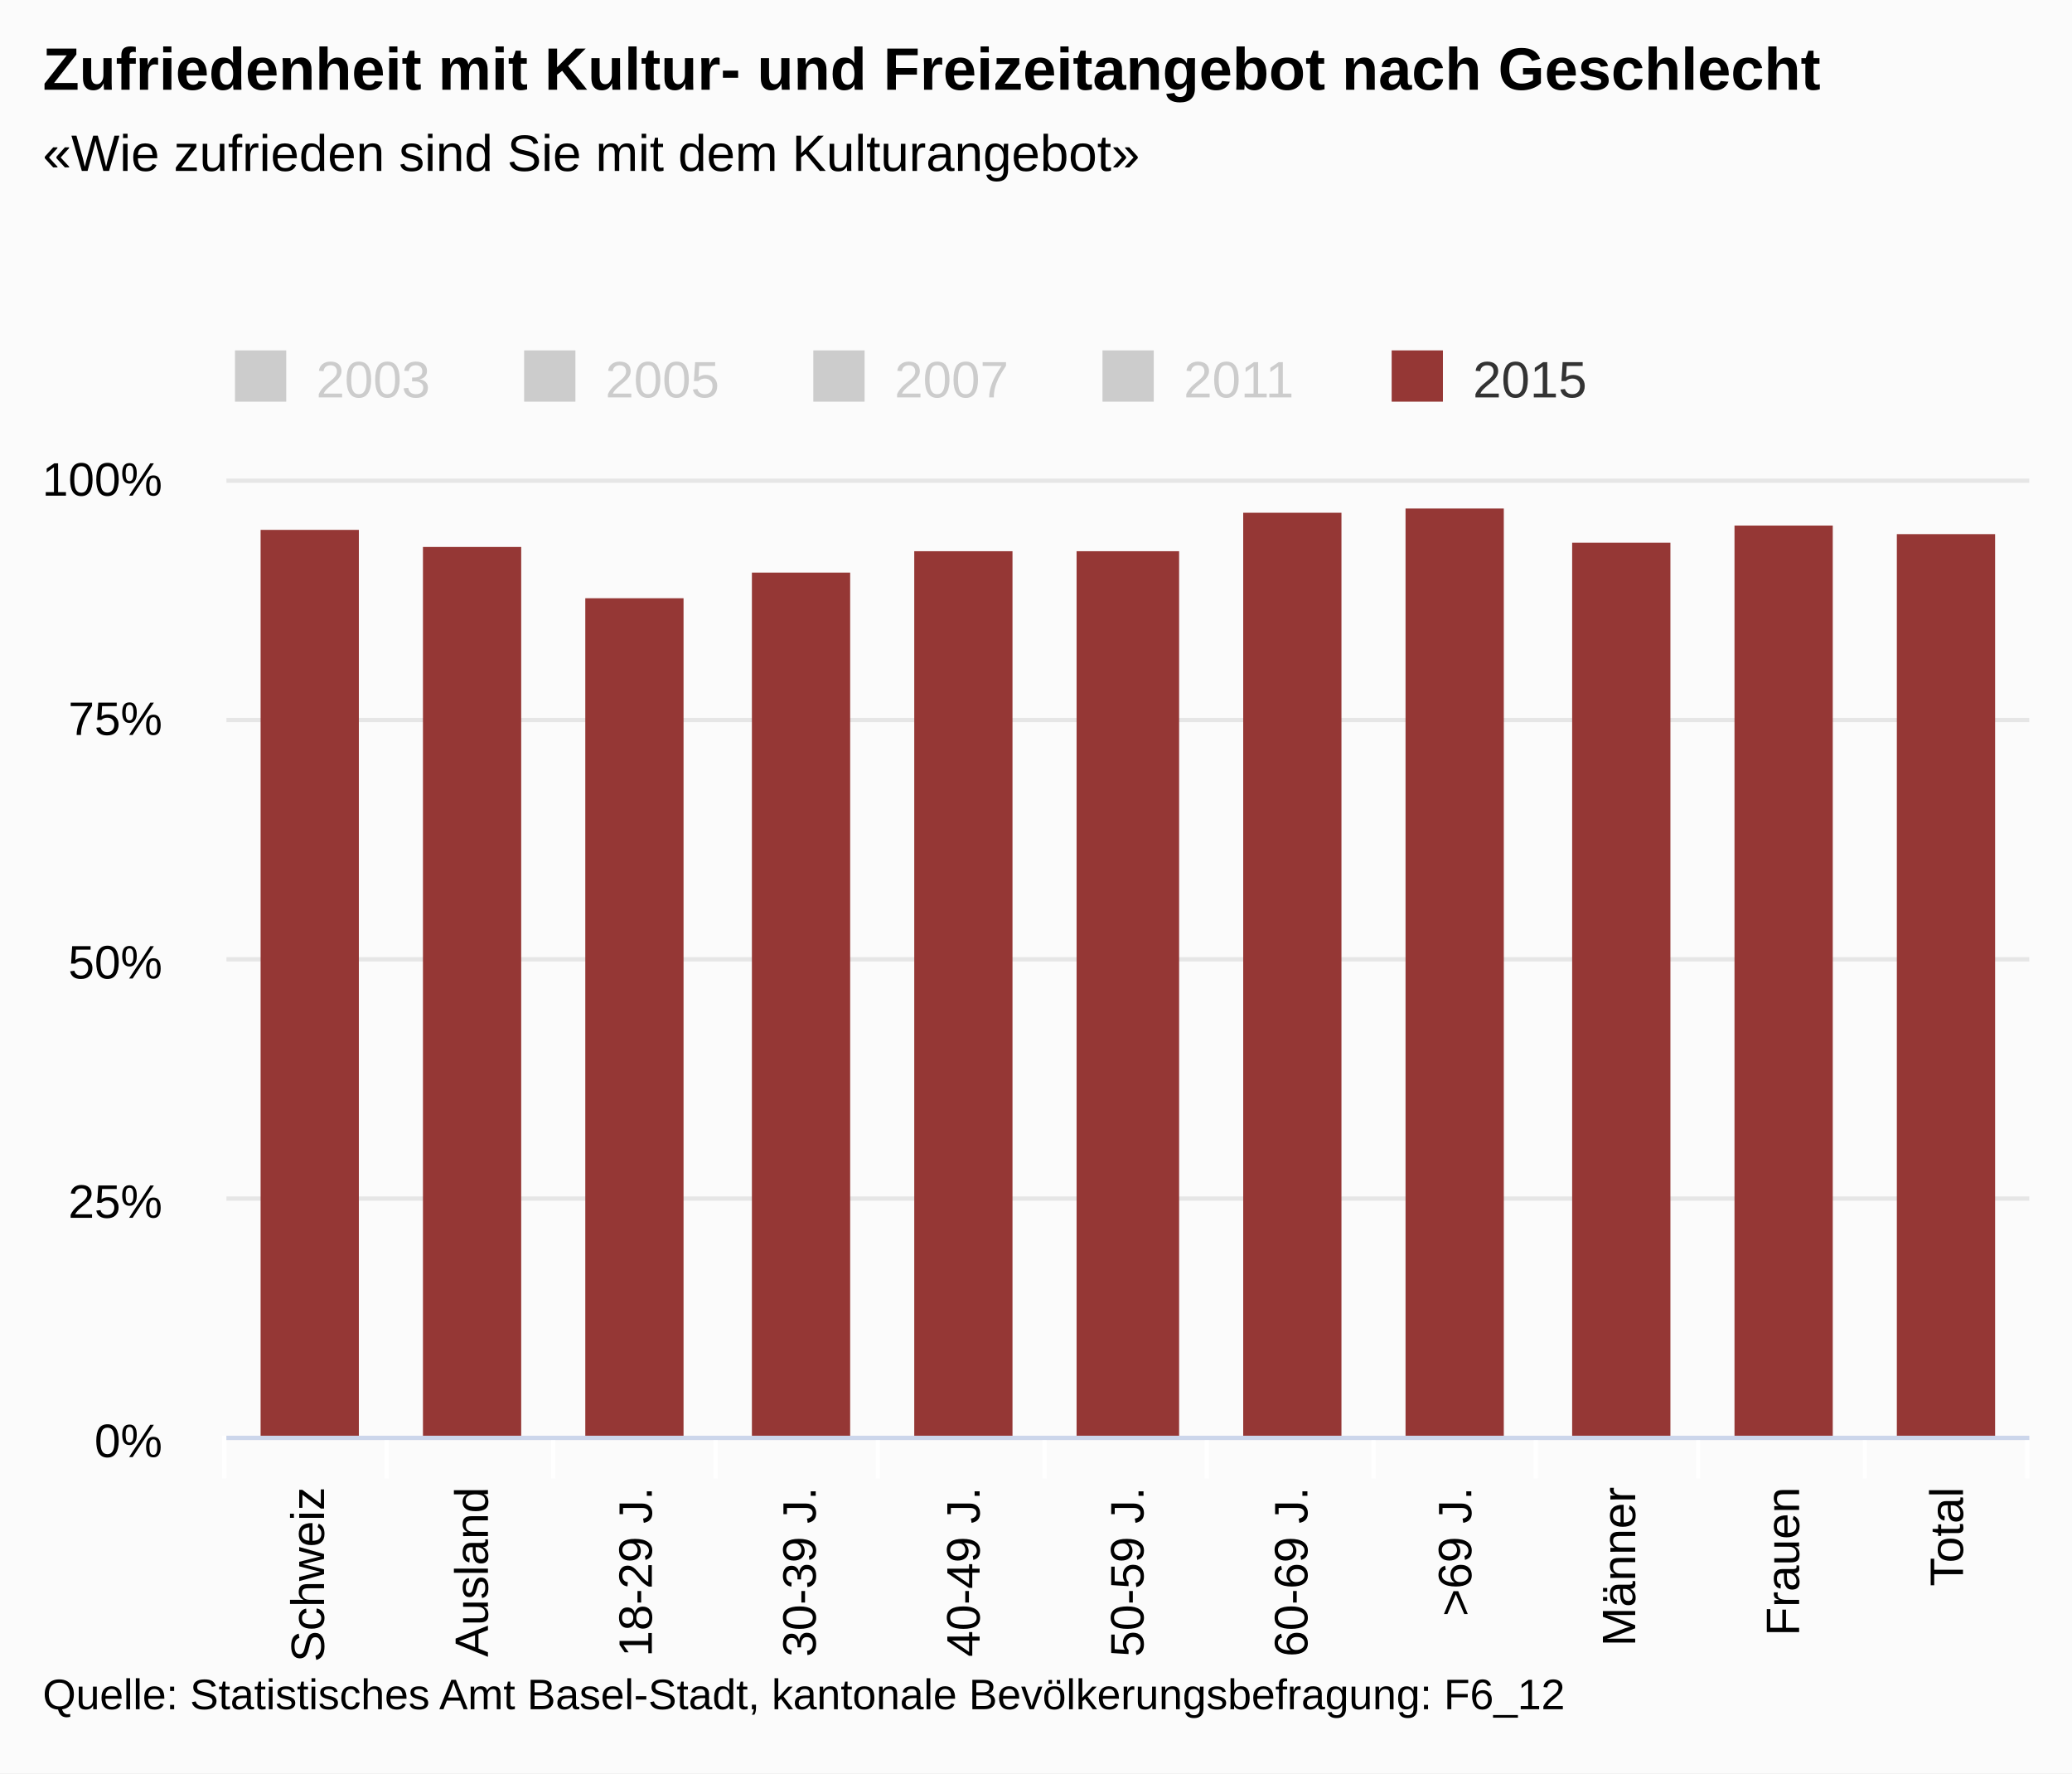
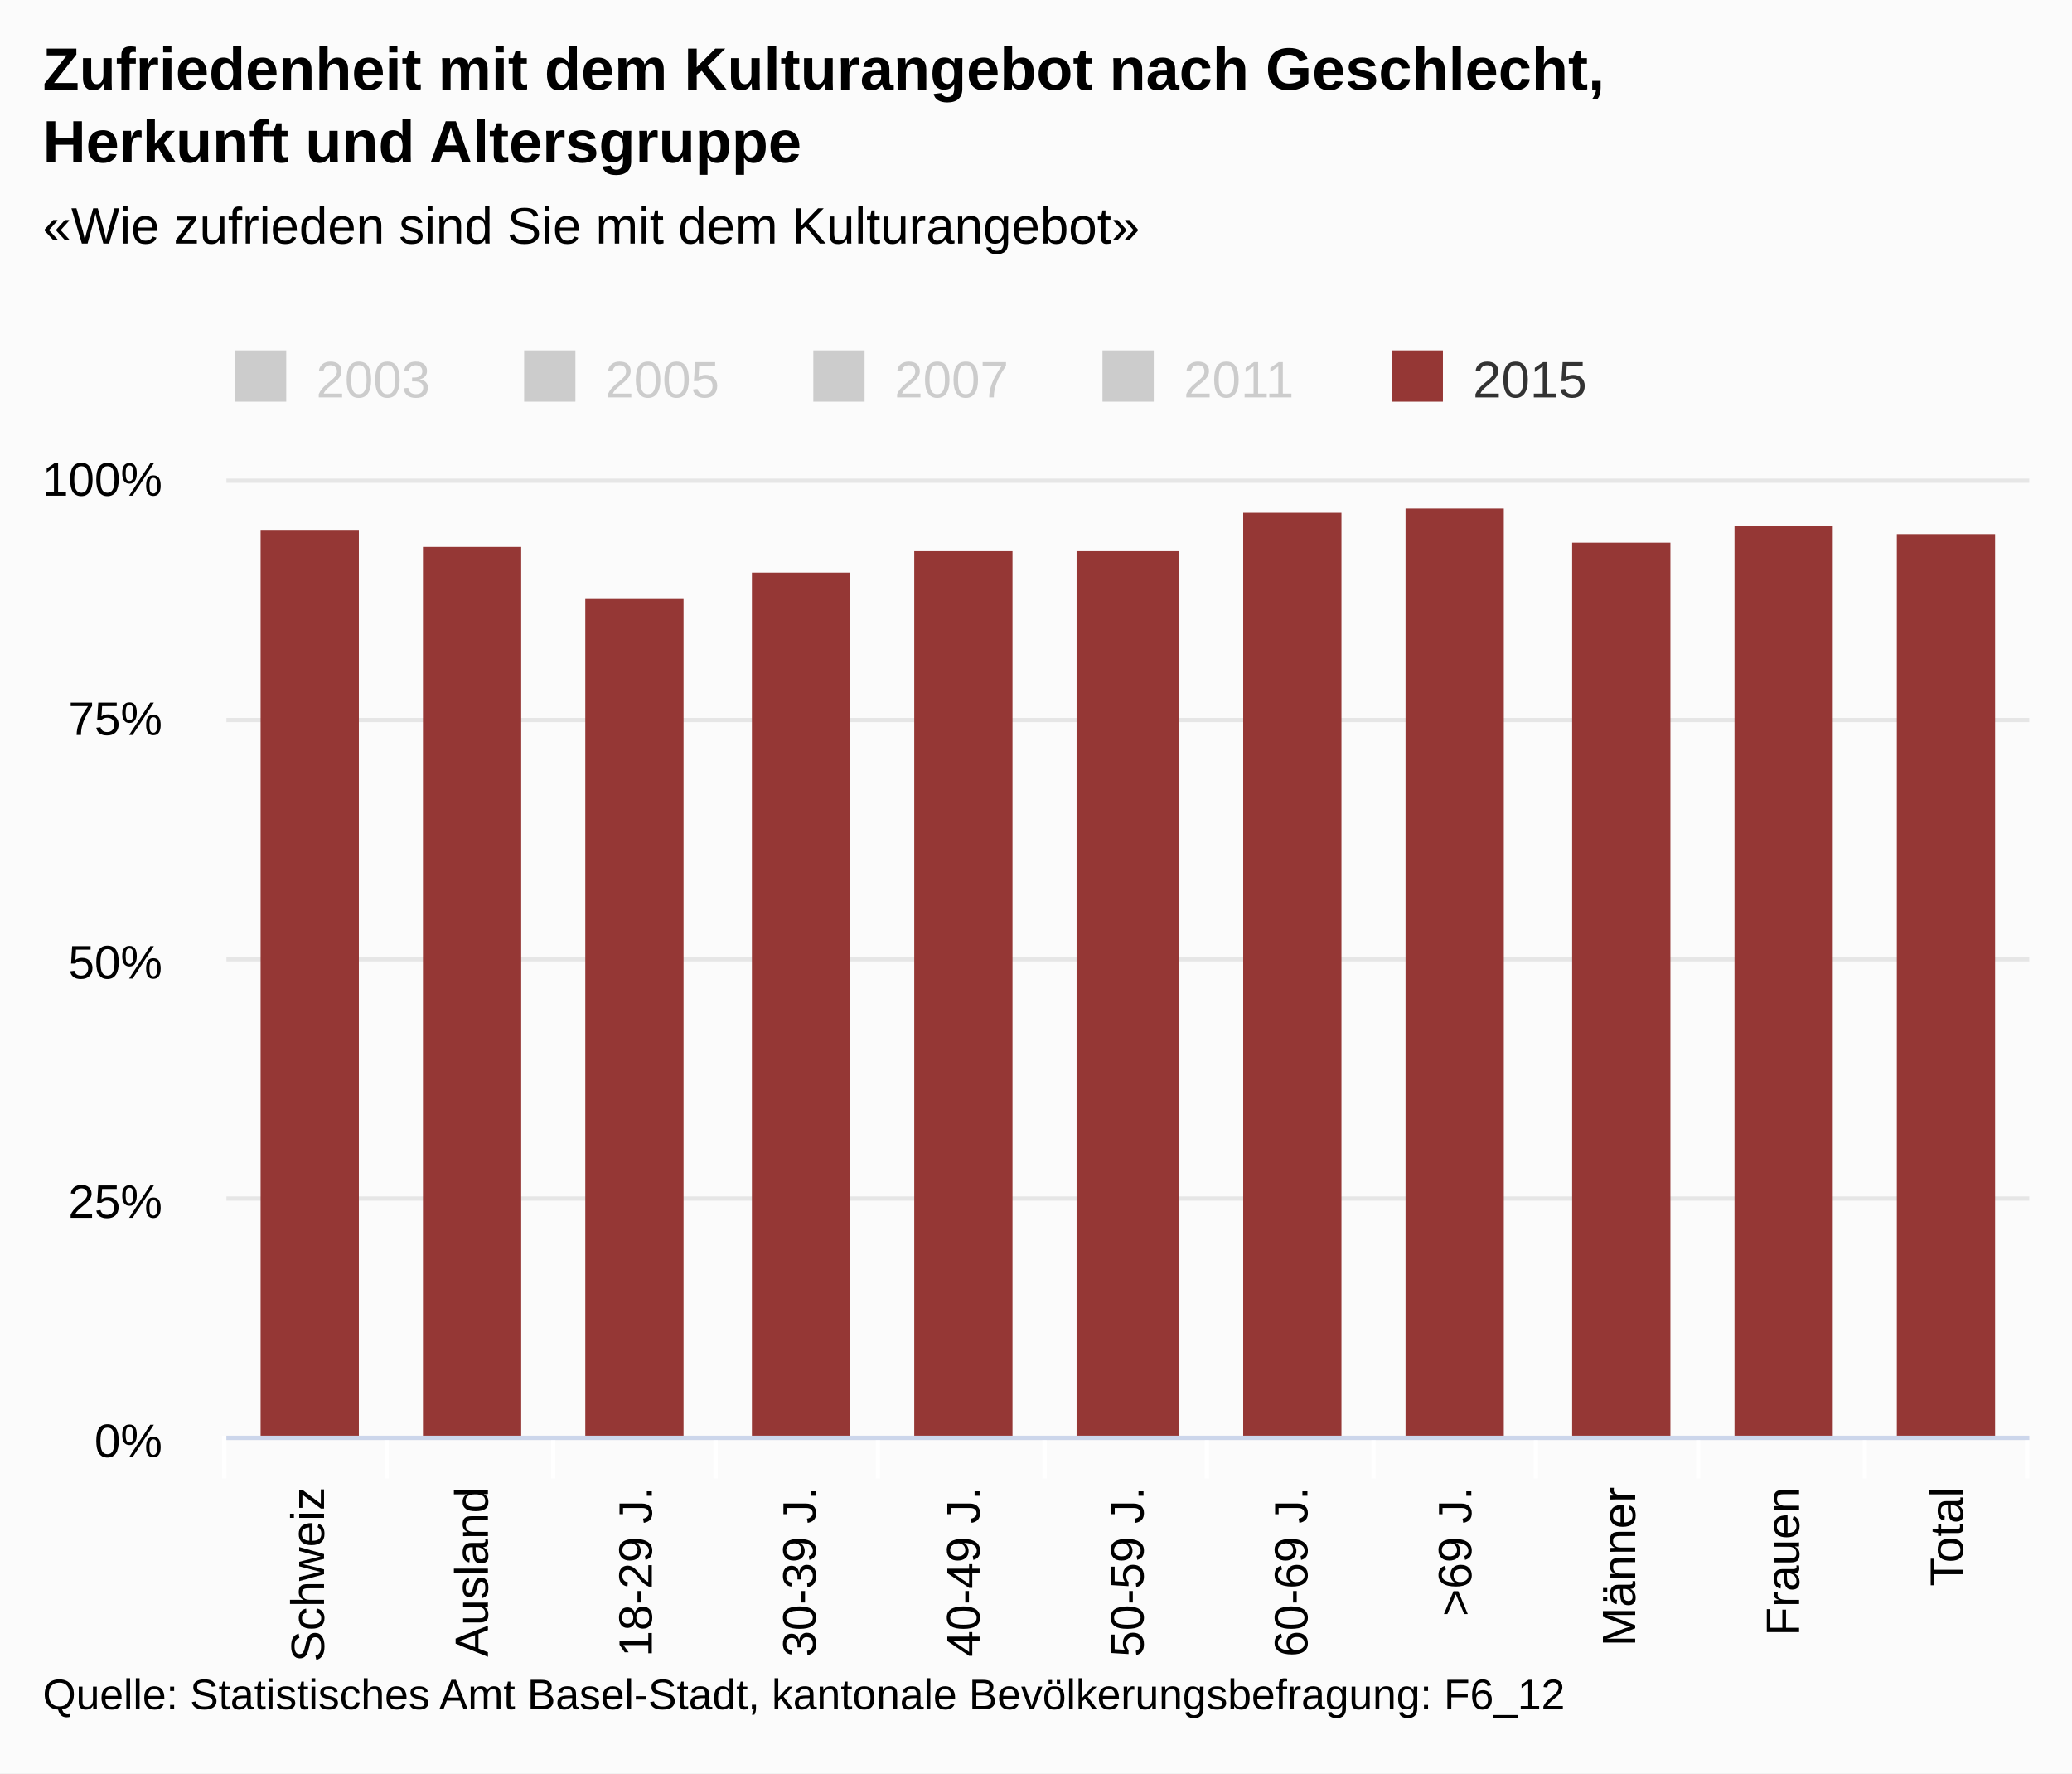
<svg xmlns="http://www.w3.org/2000/svg" version="1.1" class="highcharts-root" style="font-family:arial;font-size:12px;" viewBox="0 0 485 415">
  <defs>
    <clipPath>
      <rect x="0" y="0" width="422" height="224" fill="none" />
    </clipPath>
    <clipPath id="a">
      <rect x="0" y="0" width="422" height="224" fill="none" />
    </clipPath>
  </defs>
  <rect fill="#fbfbfb" class="highcharts-background" x="0" y="0" width="485" height="415" rx="0" ry="0" />
  <rect fill="none" class="highcharts-plot-background" x="53" y="112" width="422" height="224" />
  <g class="highcharts-pane-group" />
  <g class="highcharts-grid highcharts-xaxis-grid ">
    <path fill="none" class="highcharts-grid-line" d="M 90.5 112 L 90.5 336" opacity="1" />
    <path fill="none" class="highcharts-grid-line" d="M 129.5 112 L 129.5 336" opacity="1" />
    <path fill="none" class="highcharts-grid-line" d="M 167.5 112 L 167.5 336" opacity="1" />
    <path fill="none" class="highcharts-grid-line" d="M 205.5 112 L 205.5 336" opacity="1" />
    <path fill="none" class="highcharts-grid-line" d="M 244.5 112 L 244.5 336" opacity="1" />
    <path fill="none" class="highcharts-grid-line" d="M 282.5 112 L 282.5 336" opacity="1" />
    <path fill="none" class="highcharts-grid-line" d="M 321.5 112 L 321.5 336" opacity="1" />
    <path fill="none" class="highcharts-grid-line" d="M 359.5 112 L 359.5 336" opacity="1" />
    <path fill="none" class="highcharts-grid-line" d="M 397.5 112 L 397.5 336" opacity="1" />
    <path fill="none" class="highcharts-grid-line" d="M 436.5 112 L 436.5 336" opacity="1" />
    <path fill="none" class="highcharts-grid-line" d="M 474.5 112 L 474.5 336" opacity="1" />
    <path fill="none" class="highcharts-grid-line" d="M 52.5 112 L 52.5 336" opacity="1" />
  </g>
  <g class="highcharts-grid highcharts-yaxis-grid ">
    <path fill="none" stroke="#e6e6e6" stroke-width="1" class="highcharts-grid-line" d="M 53 336.5 L 475 336.5" opacity="1" />
    <path fill="none" stroke="#e6e6e6" stroke-width="1" class="highcharts-grid-line" d="M 53 280.5 L 475 280.5" opacity="1" />
    <path fill="none" stroke="#e6e6e6" stroke-width="1" class="highcharts-grid-line" d="M 53 224.5 L 475 224.5" opacity="1" />
    <path fill="none" stroke="#e6e6e6" stroke-width="1" class="highcharts-grid-line" d="M 53 168.5 L 475 168.5" opacity="1" />
    <path fill="none" stroke="#e6e6e6" stroke-width="1" class="highcharts-grid-line" d="M 53 112.5 L 475 112.5" opacity="1" />
  </g>
  <rect fill="none" class="highcharts-plot-border" x="53" y="112" width="422" height="224" />
  <g class="highcharts-axis highcharts-xaxis ">
    <path fill="none" class="highcharts-tick" stroke="#FFFFFF" stroke-width="1" d="M 90.5 336 L 90.5 346" opacity="1" />
    <path fill="none" class="highcharts-tick" stroke="#FFFFFF" stroke-width="1" d="M 129.5 336 L 129.5 346" opacity="1" />
    <path fill="none" class="highcharts-tick" stroke="#FFFFFF" stroke-width="1" d="M 167.5 336 L 167.5 346" opacity="1" />
    <path fill="none" class="highcharts-tick" stroke="#FFFFFF" stroke-width="1" d="M 205.5 336 L 205.5 346" opacity="1" />
    <path fill="none" class="highcharts-tick" stroke="#FFFFFF" stroke-width="1" d="M 244.5 336 L 244.5 346" opacity="1" />
    <path fill="none" class="highcharts-tick" stroke="#FFFFFF" stroke-width="1" d="M 282.5 336 L 282.5 346" opacity="1" />
    <path fill="none" class="highcharts-tick" stroke="#FFFFFF" stroke-width="1" d="M 321.5 336 L 321.5 346" opacity="1" />
    <path fill="none" class="highcharts-tick" stroke="#FFFFFF" stroke-width="1" d="M 359.5 336 L 359.5 346" opacity="1" />
    <path fill="none" class="highcharts-tick" stroke="#FFFFFF" stroke-width="1" d="M 397.5 336 L 397.5 346" opacity="1" />
    <path fill="none" class="highcharts-tick" stroke="#FFFFFF" stroke-width="1" d="M 436.5 336 L 436.5 346" opacity="1" />
    <path fill="none" class="highcharts-tick" stroke="#FFFFFF" stroke-width="1" d="M 474.5 336 L 474.5 346" opacity="1" />
    <path fill="none" class="highcharts-tick" stroke="#FFFFFF" stroke-width="1" d="M 52.5 336 L 52.5 346" opacity="1" />
    <path fill="none" class="highcharts-axis-line" stroke="#ccd6eb" stroke-width="1" d="M 53 336.5 L 475 336.5" />
  </g>
  <g class="highcharts-axis highcharts-yaxis ">
    <path fill="none" class="highcharts-axis-line" d="M 53 112 L 53 336" />
  </g>
  <g class="highcharts-series-group">
    <g class="highcharts-series highcharts-series-0 highcharts-column-series highcharts-color-undefined " visibility="hidden" transform="translate(53,112) scale(1 1)" clip-path="url(#a)" />
    <g class="highcharts-markers highcharts-series-0 highcharts-column-series highcharts-color-undefined " visibility="hidden" transform="translate(53,112) scale(1 1)" clip-path="none" />
    <g class="highcharts-series highcharts-series-1 highcharts-column-series highcharts-color-undefined " visibility="hidden" transform="translate(53,112) scale(1 1)" clip-path="url(#a)" />
    <g class="highcharts-markers highcharts-series-1 highcharts-column-series highcharts-color-undefined " visibility="hidden" transform="translate(53,112) scale(1 1)" clip-path="none" />
    <g class="highcharts-series highcharts-series-2 highcharts-column-series highcharts-color-undefined " visibility="hidden" transform="translate(53,112) scale(1 1)" clip-path="url(#a)" />
    <g class="highcharts-markers highcharts-series-2 highcharts-column-series highcharts-color-undefined " visibility="hidden" transform="translate(53,112) scale(1 1)" clip-path="none" />
    <g class="highcharts-series highcharts-series-3 highcharts-column-series highcharts-color-undefined " visibility="hidden" transform="translate(53,112) scale(1 1)" clip-path="url(#a)" />
    <g class="highcharts-markers highcharts-series-3 highcharts-column-series highcharts-color-undefined " visibility="hidden" transform="translate(53,112) scale(1 1)" clip-path="none" />
    <g class="highcharts-series highcharts-series-4 highcharts-column-series highcharts-color-undefined " transform="translate(53,112) scale(1 1)" clip-path="url(#a)">
      <rect x="8" y="12" width="23" height="213" fill="#953735" class="highcharts-point" />
      <rect x="46" y="16" width="23" height="209" fill="#953735" class="highcharts-point" />
      <rect x="84" y="28" width="23" height="197" fill="#953735" class="highcharts-point" />
      <rect x="123" y="22" width="23" height="203" fill="#953735" class="highcharts-point" />
      <rect x="161" y="17" width="23" height="208" fill="#953735" class="highcharts-point" />
      <rect x="199" y="17" width="24" height="208" fill="#953735" class="highcharts-point" />
      <rect x="238" y="8" width="23" height="217" fill="#953735" class="highcharts-point" />
      <rect x="276" y="7" width="23" height="218" fill="#953735" class="highcharts-point" />
      <rect x="315" y="15" width="23" height="210" fill="#953735" class="highcharts-point" />
      <rect x="353" y="11" width="23" height="214" fill="#953735" class="highcharts-point" />
      <rect x="391" y="13" width="23" height="212" fill="#953735" class="highcharts-point" />
    </g>
    <g class="highcharts-markers highcharts-series-4 highcharts-column-series highcharts-color-undefined " transform="translate(53,112) scale(1 1)" clip-path="none" />
  </g>
  <text x="10" text-anchor="start" class="highcharts-title" style="color:#000000;font-size:14px;font-weight:bold;fill:#000000;" y="21">
-     <tspan>Zufriedenheit mit Kultur- und Freizeitangebot nach Geschlecht</tspan>
+     <tspan>Zufriedenheit mit dem Kulturangebot nach Geschlecht,</tspan>
+     <tspan dy="17" x="10">Herkunft und Altersgruppe</tspan>
  </text>
-   <text x="10" text-anchor="start" class="highcharts-subtitle" style="color:#000000;font-size:12px;font-weight:normal;font-family:arial;fill:#000000;" y="40">
+   <text x="10" text-anchor="start" class="highcharts-subtitle" style="color:#000000;font-size:12px;font-weight:normal;font-family:arial;fill:#000000;" y="57">
    <tspan>«Wie zufrieden sind Sie mit dem Kulturangebot»</tspan>
  </text>
  <g class="highcharts-legend" transform="translate(45,75)">
    <rect fill="none" class="highcharts-legend-box" rx="0" ry="0" x="0" y="0" width="334" height="25" visibility="visible" />
    <g>
      <g>
        <g class="highcharts-legend-item highcharts-column-series highcharts-color-undefined highcharts-series-0 highcharts-legend-item-hidden" transform="translate(8,3)">
          <text x="21" style="color:#cccccc;font-size:12px;font-weight:normal;cursor:pointer;fill:#cccccc;" text-anchor="start" y="15">
            <tspan>2003</tspan>
          </text>
          <rect x="2" y="4" width="12" height="12" fill="#cccccc" class="highcharts-point" />
        </g>
        <g class="highcharts-legend-item highcharts-column-series highcharts-color-undefined highcharts-series-1 highcharts-legend-item-hidden" transform="translate(75.6875,3)">
          <text x="21" y="15" style="color:#cccccc;font-size:12px;font-weight:normal;cursor:pointer;fill:#cccccc;" text-anchor="start">
            <tspan>2005</tspan>
          </text>
          <rect x="2" y="4" width="12" height="12" fill="#cccccc" class="highcharts-point" />
        </g>
        <g class="highcharts-legend-item highcharts-column-series highcharts-color-undefined highcharts-series-2 highcharts-legend-item-hidden" transform="translate(143.375,3)">
          <text x="21" y="15" style="color:#cccccc;font-size:12px;font-weight:normal;cursor:pointer;fill:#cccccc;" text-anchor="start">
            <tspan>2007</tspan>
          </text>
          <rect x="2" y="4" width="12" height="12" fill="#cccccc" class="highcharts-point" />
        </g>
        <g class="highcharts-legend-item highcharts-column-series highcharts-color-undefined highcharts-series-3 highcharts-legend-item-hidden" transform="translate(211.0625,3)">
          <text x="21" y="15" style="color:#cccccc;font-size:12px;font-weight:normal;cursor:pointer;fill:#cccccc;" text-anchor="start">
            <tspan>2011</tspan>
          </text>
          <rect x="2" y="4" width="12" height="12" fill="#cccccc" class="highcharts-point" />
        </g>
        <g class="highcharts-legend-item highcharts-column-series highcharts-color-undefined highcharts-series-4" transform="translate(278.75,3)">
          <text x="21" y="15" style="color:#333333;font-size:12px;font-weight:normal;cursor:pointer;fill:#333333;" text-anchor="start">
            <tspan>2015</tspan>
          </text>
          <rect x="2" y="4" width="12" height="12" fill="#953735" class="highcharts-point" />
        </g>
      </g>
    </g>
  </g>
  <g class="highcharts-axis-labels highcharts-xaxis-labels ">
    <text x="75.848" style="color:#000000;cursor:default;font-size:11px;fill:#000000;" text-anchor="end" transform="translate(0,0) rotate(-90 75.84848 348)" y="348" opacity="1">
      <tspan>Schweiz</tspan>
    </text>
    <text x="114.212" style="color:#000000;cursor:default;font-size:11px;fill:#000000;" text-anchor="end" transform="translate(0,0) rotate(-90 114.2121 348)" y="348" opacity="1">
      <tspan>Ausland</tspan>
    </text>
    <text x="152.576" style="color:#000000;cursor:default;font-size:11px;fill:#000000;" text-anchor="end" transform="translate(0,0) rotate(-90 152.5758 348)" y="348" opacity="1">
      <tspan>18-29 J.</tspan>
    </text>
    <text x="190.939" style="color:#000000;cursor:default;font-size:11px;fill:#000000;" text-anchor="end" transform="translate(0,0) rotate(-90 190.9394 348)" y="348" opacity="1">
      <tspan>30-39 J.</tspan>
    </text>
    <text x="229.303" style="color:#000000;cursor:default;font-size:11px;fill:#000000;" text-anchor="end" transform="translate(0,0) rotate(-90 229.303 348)" y="348" opacity="1">
      <tspan>40-49 J.</tspan>
    </text>
    <text x="267.667" style="color:#000000;cursor:default;font-size:11px;fill:#000000;" text-anchor="end" transform="translate(0,0) rotate(-90 267.6667 348)" y="348" opacity="1">
      <tspan>50-59 J.</tspan>
    </text>
    <text x="306.03" style="color:#000000;cursor:default;font-size:11px;fill:#000000;" text-anchor="end" transform="translate(0,0) rotate(-90 306.0303 348)" y="348" opacity="1">
      <tspan>60-69 J.</tspan>
    </text>
    <text x="344.394" style="color:#000000;cursor:default;font-size:11px;fill:#000000;" text-anchor="end" transform="translate(0,0) rotate(-90 344.3939 348)" y="348" opacity="1">
      <tspan>&gt;69 J.</tspan>
    </text>
    <text x="382.758" style="color:#000000;cursor:default;font-size:11px;fill:#000000;" text-anchor="end" transform="translate(0,0) rotate(-90 382.7576 348)" y="348" opacity="1">
      <tspan>Männer</tspan>
    </text>
    <text x="421.121" style="color:#000000;cursor:default;font-size:11px;fill:#000000;" text-anchor="end" transform="translate(0,0) rotate(-90 421.1212 348)" y="348" opacity="1">
      <tspan>Frauen</tspan>
    </text>
    <text x="459.485" style="color:#000000;cursor:default;font-size:11px;fill:#000000;" text-anchor="end" transform="translate(0,0) rotate(-90 459.4848 348)" y="348" opacity="1">
      <tspan>Total</tspan>
    </text>
  </g>
  <g class="highcharts-axis-labels highcharts-yaxis-labels ">
    <text x="38" style="color:#000000;cursor:default;font-size:11px;fill:#000000;" text-anchor="end" transform="translate(0,0)" y="341" opacity="1">
      <tspan>0%</tspan>
    </text>
    <text x="38" style="color:#000000;cursor:default;font-size:11px;fill:#000000;" text-anchor="end" transform="translate(0,0)" y="285" opacity="1">
      <tspan>25%</tspan>
    </text>
    <text x="38" style="color:#000000;cursor:default;font-size:11px;fill:#000000;" text-anchor="end" transform="translate(0,0)" y="229" opacity="1">
      <tspan>50%</tspan>
    </text>
    <text x="38" style="color:#000000;cursor:default;font-size:11px;fill:#000000;" text-anchor="end" transform="translate(0,0)" y="172" opacity="1">
      <tspan>75%</tspan>
    </text>
    <text x="38" style="color:#000000;cursor:default;font-size:11px;fill:#000000;" text-anchor="end" transform="translate(0,0)" y="116" opacity="1">
      <tspan>100%</tspan>
    </text>
  </g>
  <text x="10" class="highcharts-credits" text-anchor="start" style="cursor:default;color:#000000;font-size:10px;fill:#000000;" y="400">
    <tspan>Quelle: Statistisches Amt Basel-Stadt, kantonale Bevölkerungsbefragung: F6_12</tspan>
  </text>
</svg>
